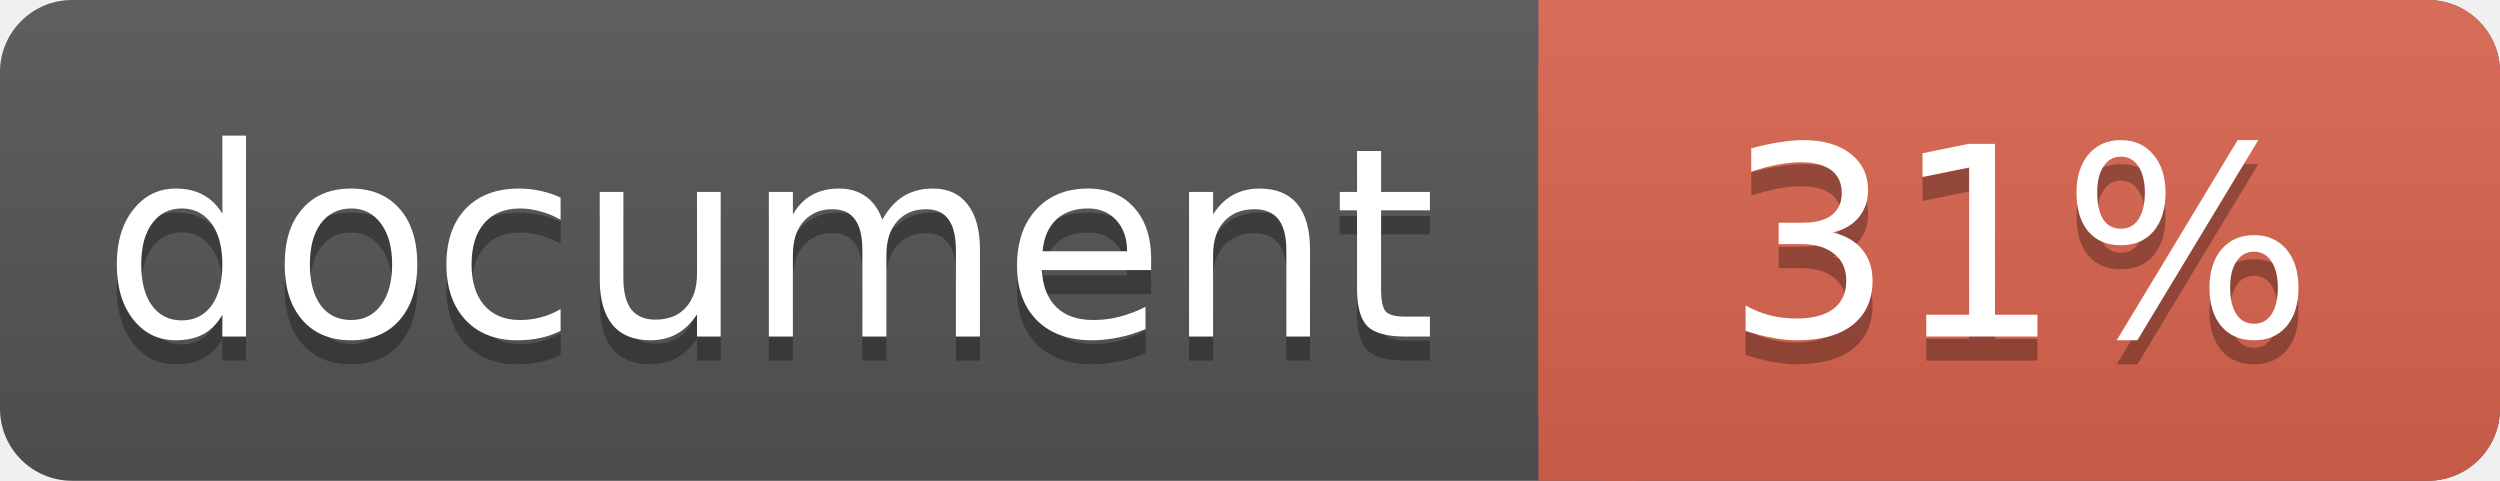
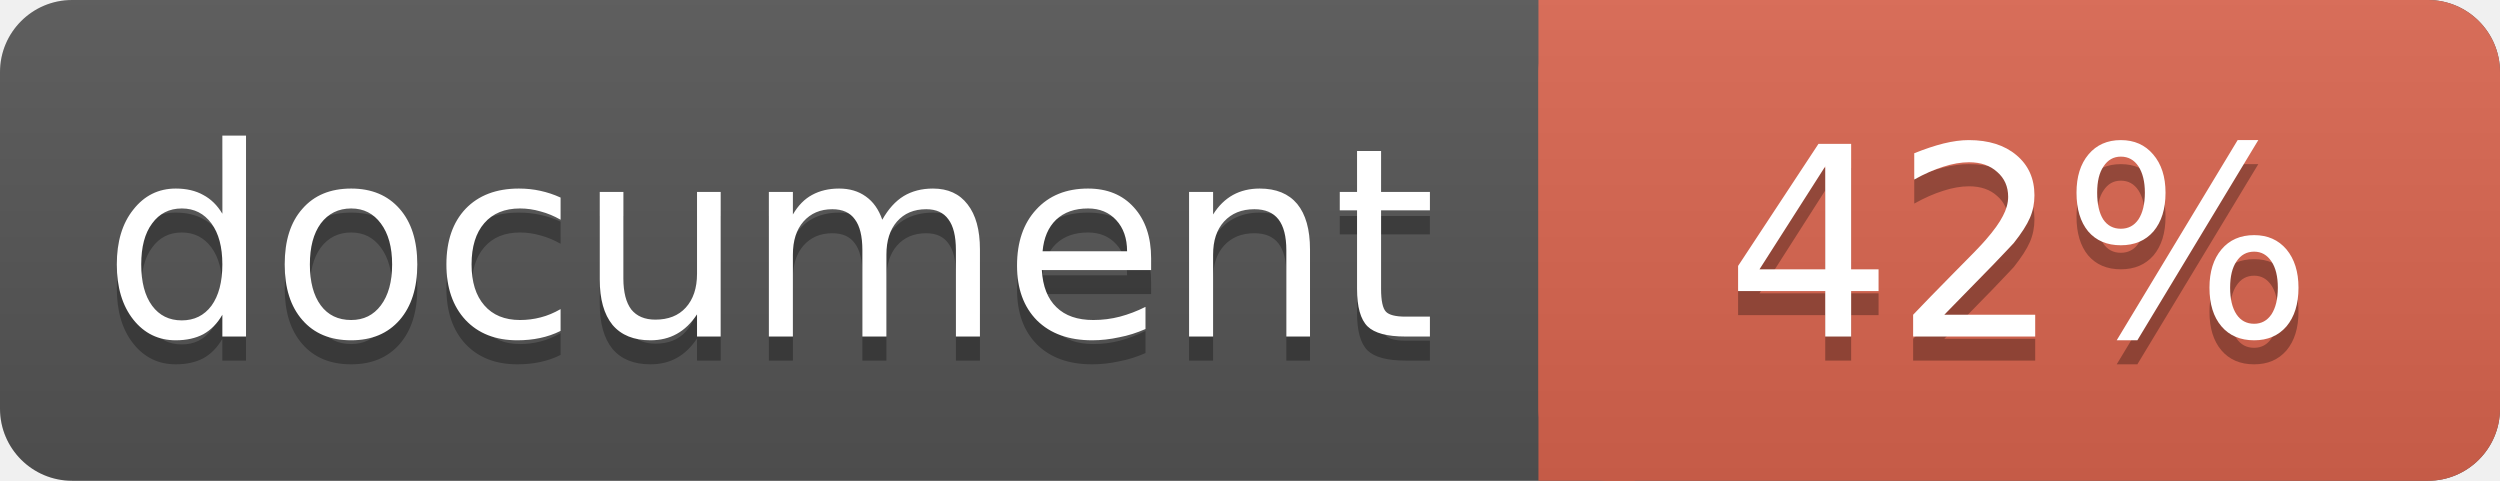
<svg xmlns="http://www.w3.org/2000/svg" width="104" height="20">
  <linearGradient id="a" x2="0" y2="100%">
    <stop offset="0" stop-color="#bbb" stop-opacity=".1" />
    <stop offset="1" stop-opacity=".1" />
  </linearGradient>
  <rect rx="3" width="104" height="20" fill="#555" />
  <rect rx="3" x="64" width="40" height="20" fill="#db654f" />
  <path fill="#db654f" d="M64 0h4v20h-4z" />
  <rect rx="3" width="104" height="20" fill="url(#a)" />
  <g fill="#fff" text-anchor="middle" font-family="DejaVu Sans,Verdana,Geneva,sans-serif" font-size="11">
    <text x="32" y="15" fill="#010101" fill-opacity=".3">document</text>
    <text x="32" y="14">document</text>
-     <text x="84" y="15" fill="#010101" fill-opacity=".3">31%</text>
-     <text x="84" y="14">31%</text>
+     <text x="84" y="15" fill="#010101" fill-opacity=".3">42%</text>
+     <text x="84" y="14">42%</text>
  </g>
</svg>
